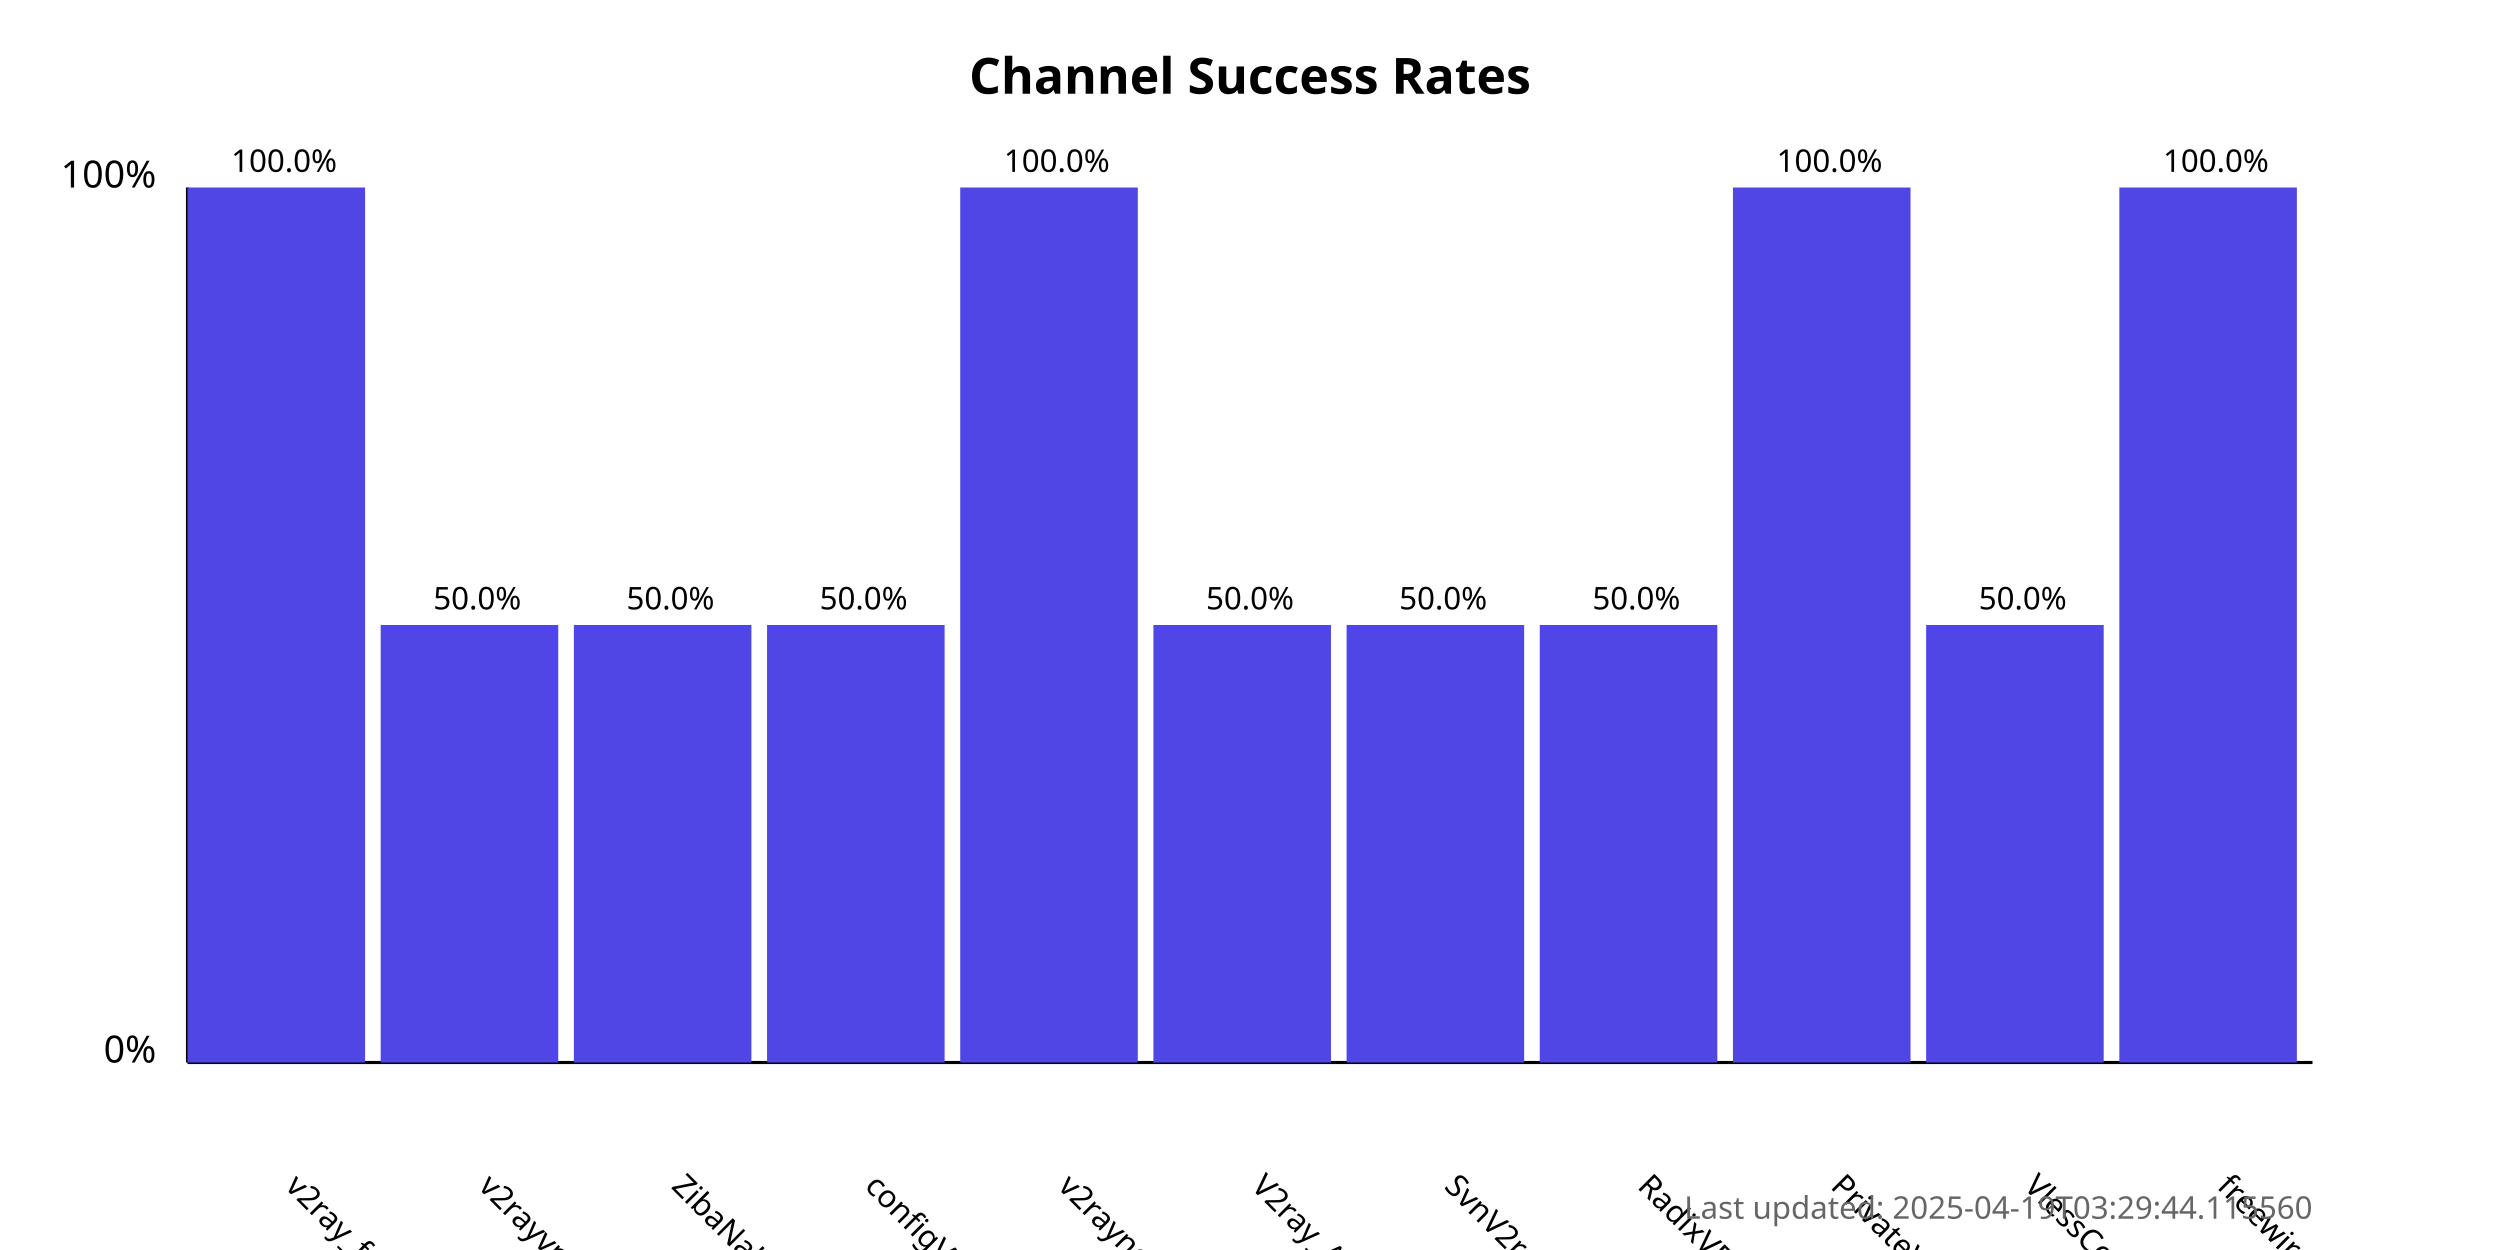
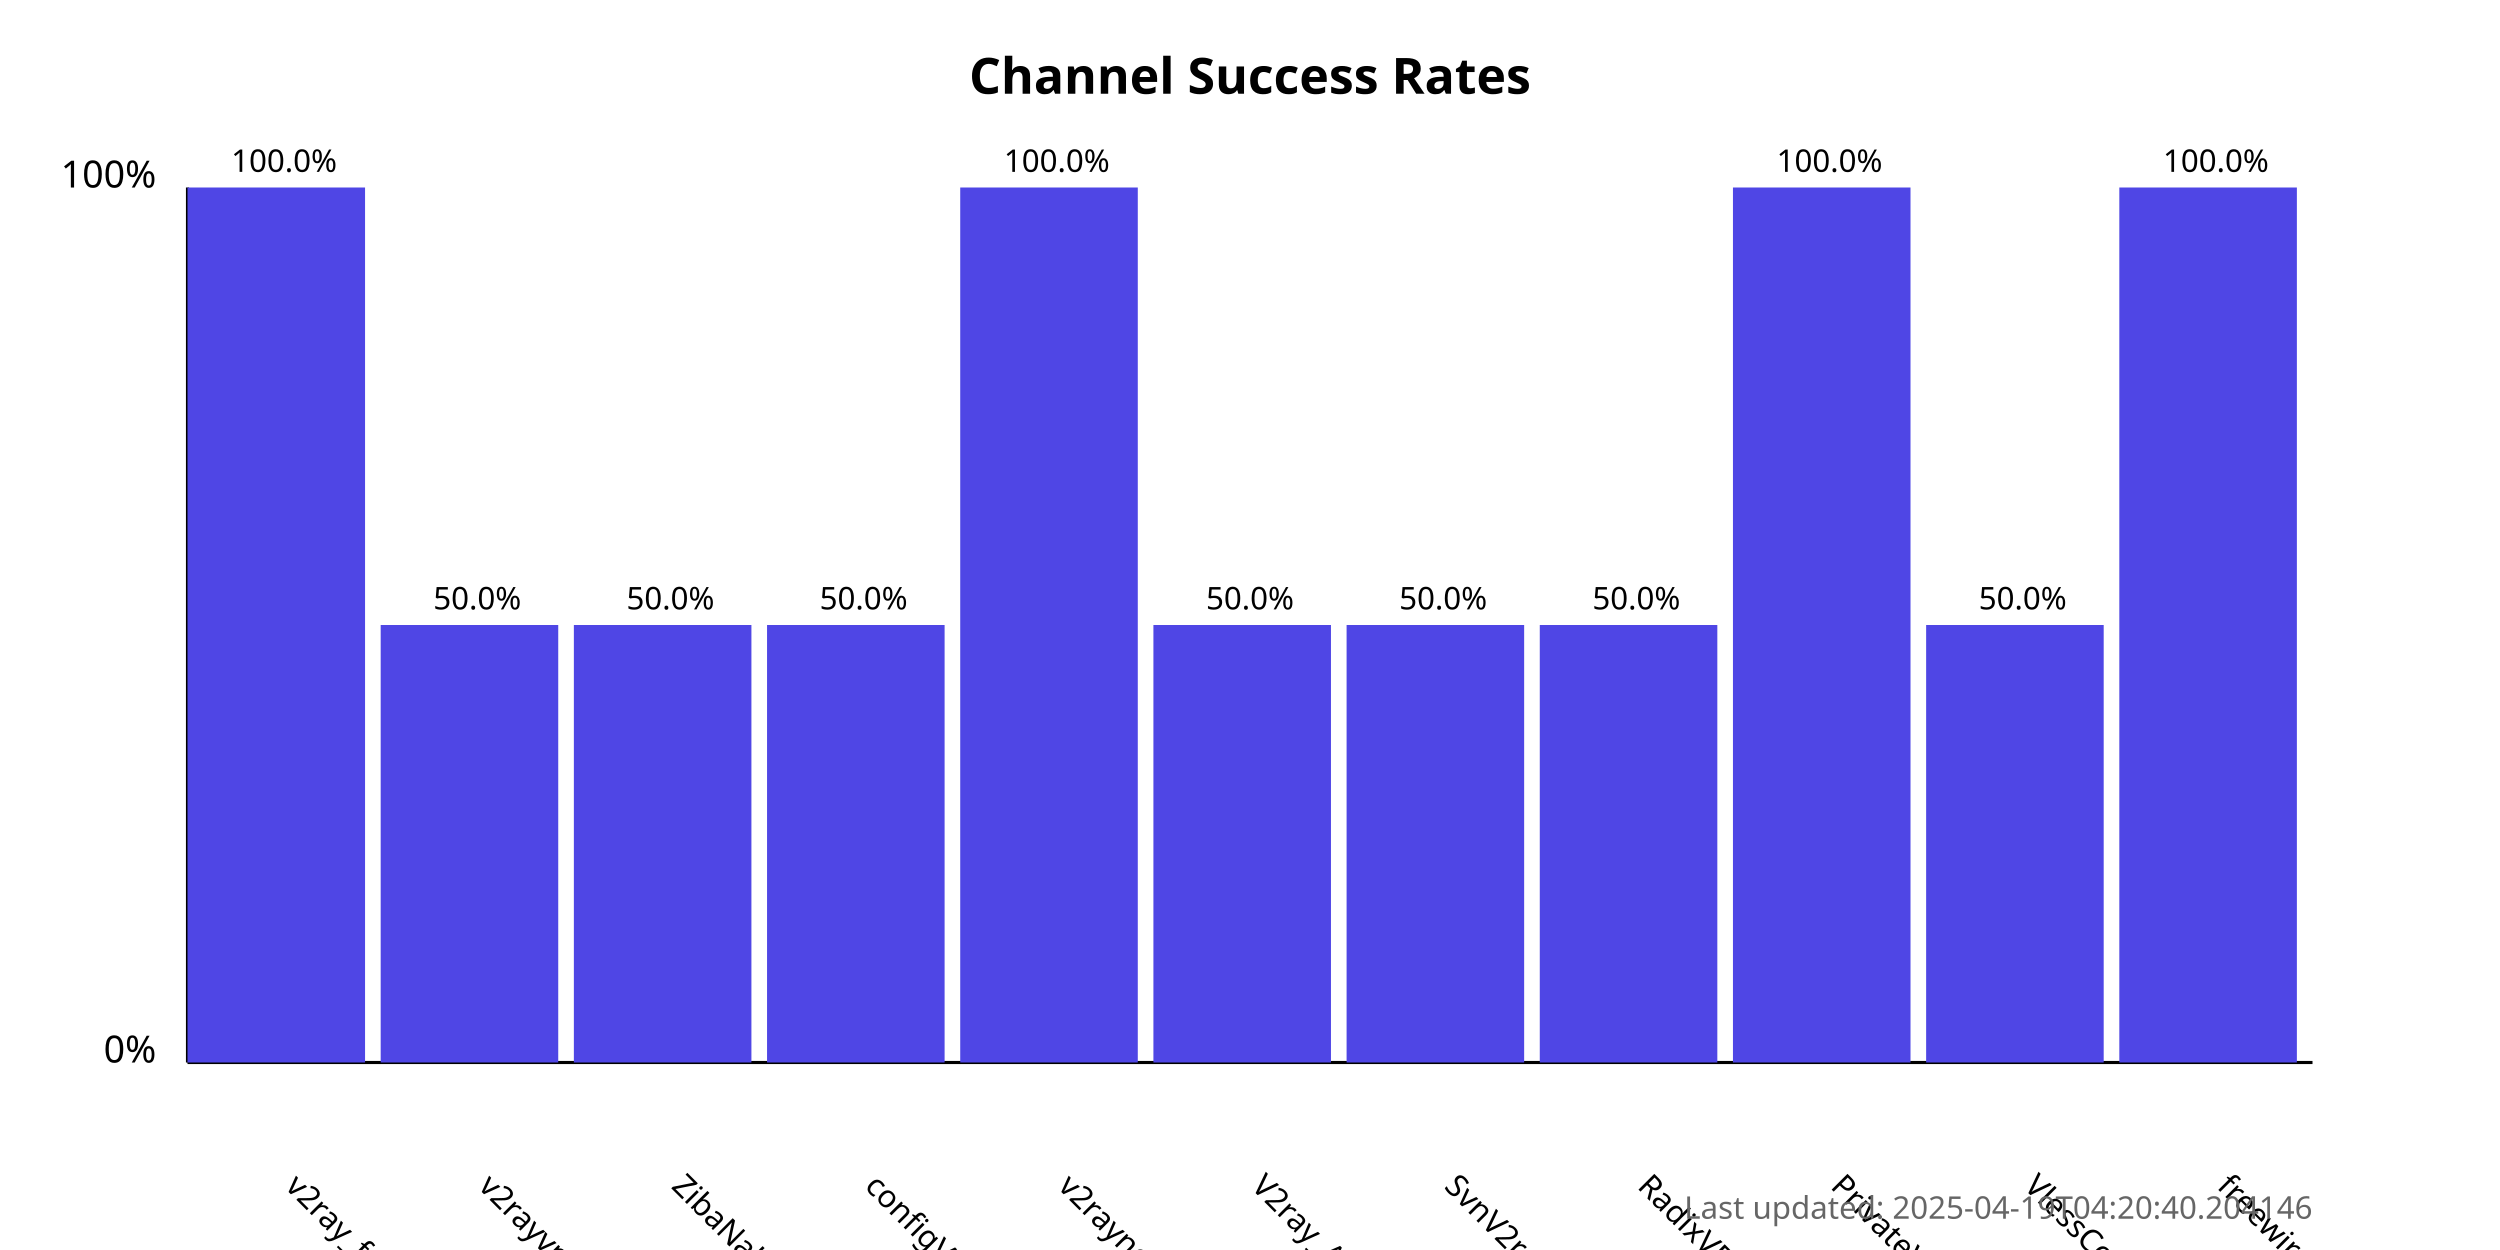
<svg xmlns="http://www.w3.org/2000/svg" width="800" height="400">
  <style>
            .chart-title { font: bold 16px sans-serif; }
            .axis-label { font: 12px sans-serif; }
            .tick-label { font: 10px sans-serif; }
            .bar { fill: #4f46e5; }
            .bar:hover { fill: #6366f1; }
            .timestamp { font: 10px sans-serif; fill: #666; }
        </style>
  <text x="400.0" y="30" text-anchor="middle" class="chart-title">
            Channel Success Rates
        </text>
  <line x1="60" y1="340" x2="60" y2="60" stroke="black" stroke-width="1" />
  <line x1="60" y1="340" x2="740" y2="340" stroke="black" stroke-width="1" />
  <text x="50" y="340" text-anchor="end" class="axis-label">0%</text>
  <text x="50" y="60" text-anchor="end" class="axis-label">100%</text>
  <g>
    <rect x="60" y="60.0" width="56.818" height="280.0" class="bar" />
    <text x="90.909" y="380" transform="rotate(45, 90.90909, 380)" text-anchor="start" class="tick-label">
                v2ray_free_conf
            </text>
    <text x="90.909" y="55.0" text-anchor="middle" class="tick-label">
                100.0%
            </text>
  </g>
  <g>
    <rect x="121.818" y="200.0" width="56.818" height="140.0" class="bar" />
    <text x="152.727" y="380" transform="rotate(45, 152.7273, 380)" text-anchor="start" class="tick-label">
                v2rayvpno
            </text>
    <text x="152.727" y="195.0" text-anchor="middle" class="tick-label">
                50.0%
            </text>
  </g>
  <g>
    <rect x="183.636" y="200.0" width="56.818" height="140.0" class="bar" />
    <text x="214.545" y="380" transform="rotate(45, 214.5455, 380)" text-anchor="start" class="tick-label">
                ZibaNabz
            </text>
    <text x="214.545" y="195.0" text-anchor="middle" class="tick-label">
                50.0%
            </text>
  </g>
  <g>
    <rect x="245.455" y="200.0" width="56.818" height="140.0" class="bar" />
    <text x="276.364" y="380" transform="rotate(45, 276.3636, 380)" text-anchor="start" class="tick-label">
                configV2rayForFree
            </text>
    <text x="276.364" y="195.0" text-anchor="middle" class="tick-label">
                50.0%
            </text>
  </g>
  <g>
    <rect x="307.273" y="60.0" width="56.818" height="280.0" class="bar" />
    <text x="338.182" y="380" transform="rotate(45, 338.1818, 380)" text-anchor="start" class="tick-label">
                v2rayngvpn
            </text>
    <text x="338.182" y="55.0" text-anchor="middle" class="tick-label">
                100.0%
            </text>
  </g>
  <g>
    <rect x="369.091" y="200.0" width="56.818" height="140.0" class="bar" />
    <text x="400.0" y="380" transform="rotate(45, 400.0, 380)" text-anchor="start" class="tick-label">
                V2ray_Alpha
            </text>
    <text x="400.0" y="195.0" text-anchor="middle" class="tick-label">
                50.0%
            </text>
  </g>
  <g>
    <rect x="430.909" y="200.0" width="56.818" height="140.0" class="bar" />
    <text x="461.818" y="380" transform="rotate(45, 461.8182, 380)" text-anchor="start" class="tick-label">
                SvnV2ray
            </text>
    <text x="461.818" y="195.0" text-anchor="middle" class="tick-label">
                50.0%
            </text>
  </g>
  <g>
    <rect x="492.727" y="200.0" width="56.818" height="140.0" class="bar" />
    <text x="523.636" y="380" transform="rotate(45, 523.6364, 380)" text-anchor="start" class="tick-label">
                RadixVPN
            </text>
    <text x="523.636" y="195.0" text-anchor="middle" class="tick-label">
                50.0%
            </text>
  </g>
  <g>
    <rect x="554.545" y="60.0" width="56.818" height="280.0" class="bar" />
    <text x="585.455" y="380" transform="rotate(45, 585.4545, 380)" text-anchor="start" class="tick-label">
                PrivateVPNs
            </text>
    <text x="585.455" y="55.0" text-anchor="middle" class="tick-label">
                100.0%
            </text>
  </g>
  <g>
    <rect x="616.364" y="200.0" width="56.818" height="140.0" class="bar" />
    <text x="647.273" y="380" transform="rotate(45, 647.2727, 380)" text-anchor="start" class="tick-label">
                VlessConfig
            </text>
    <text x="647.273" y="195.0" text-anchor="middle" class="tick-label">
                50.0%
            </text>
  </g>
  <g>
    <rect x="678.182" y="60.0" width="56.818" height="280.0" class="bar" />
    <text x="709.091" y="380" transform="rotate(45, 709.0909, 380)" text-anchor="start" class="tick-label">
                freewireguard
            </text>
    <text x="709.091" y="55.0" text-anchor="middle" class="tick-label">
                100.0%
            </text>
  </g>
  <text x="740" y="390" text-anchor="end" class="timestamp">
-             Last updated: 2025-04-19T03:29:44.115560
+             Last updated: 2025-04-19T04:20:40.204146
        </text>
</svg>
